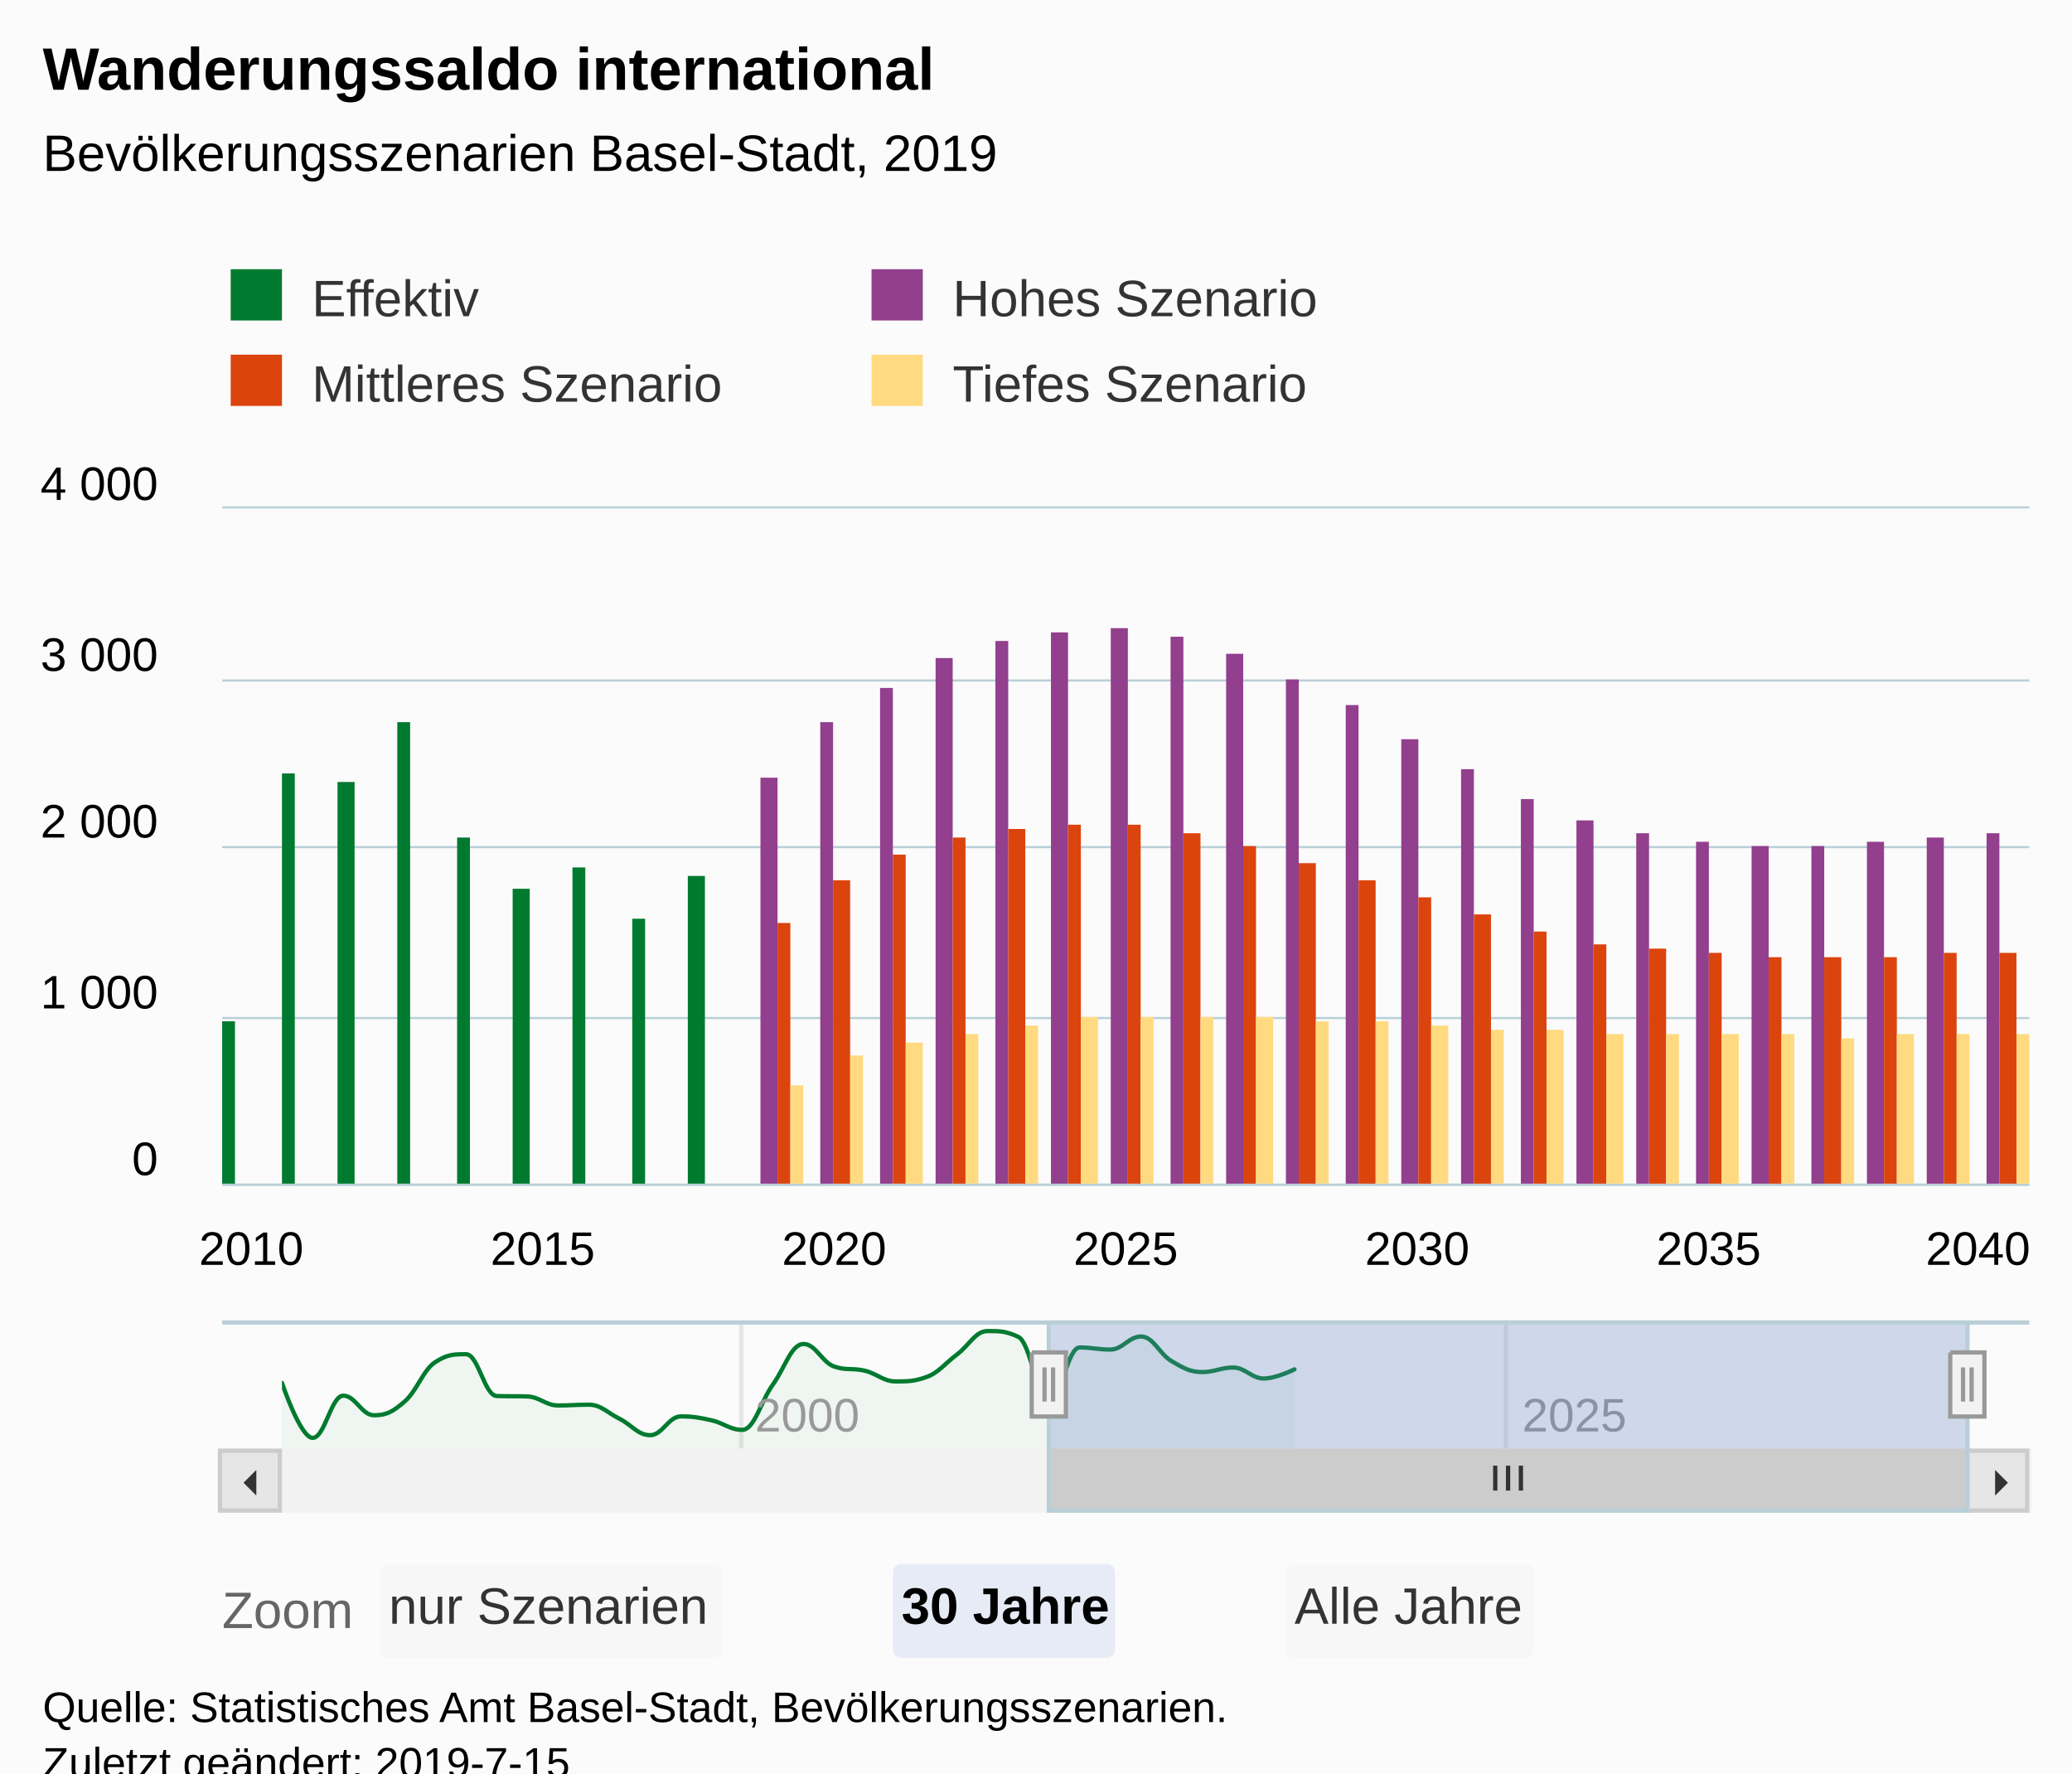
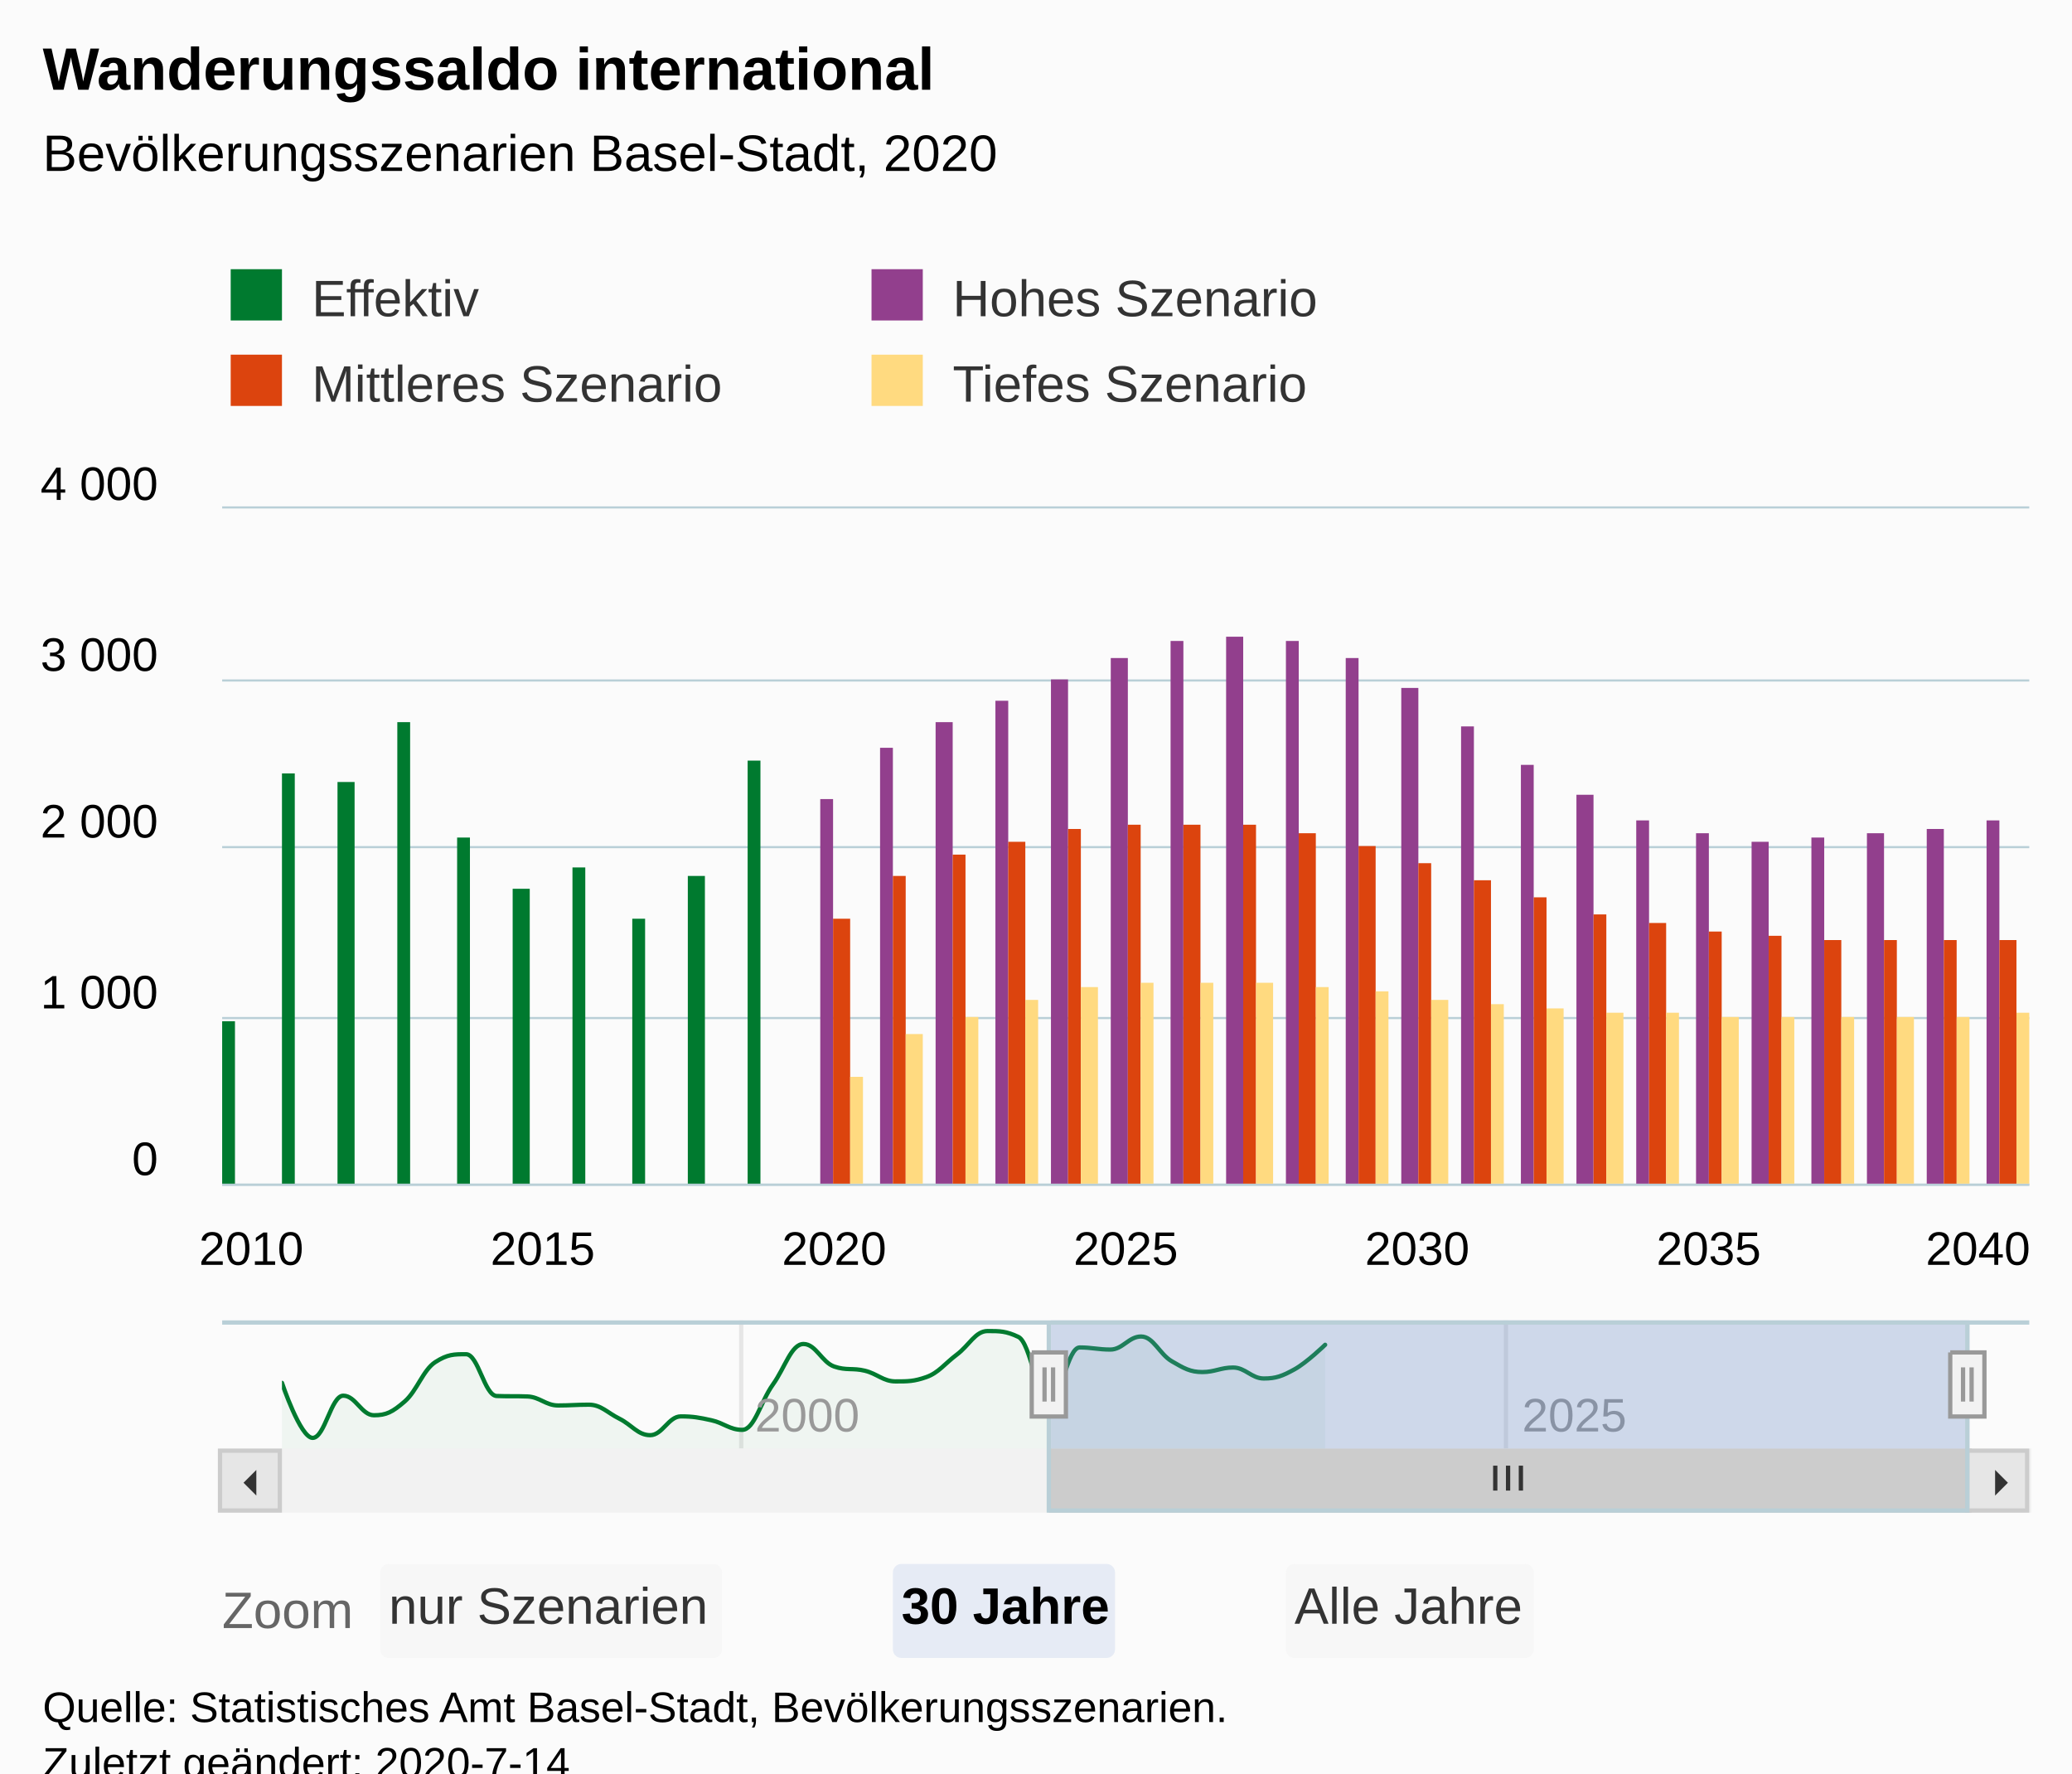
<svg xmlns="http://www.w3.org/2000/svg" version="1.1" class="highcharts-root" style="font-family:Arial;font-size:12px;" viewBox="0 0 485 415">
  <defs>
-     <clipPath id="highcharts-gee2439-9">
+     <clipPath id="highcharts-a2c6hgr-9">
      <rect x="0" y="0" width="423" height="158" fill="none" />
    </clipPath>
-     <clipPath id="highcharts-gee2439-10">
+     <clipPath id="highcharts-a2c6hgr-10">
      <rect x="0" y="0" width="423" height="158" fill="none" />
    </clipPath>
-     <clipPath id="highcharts-gee2439-11">
+     <clipPath id="highcharts-a2c6hgr-11">
      <rect x="0" y="0" width="395" height="30" fill="none" />
    </clipPath>
  </defs>
  <rect fill="#fbfbfb" class="highcharts-background" x="0" y="0" width="485" height="428" rx="0" ry="0" />
  <rect fill="none" class="highcharts-plot-background" x="52" y="119" width="423" height="158" />
  <g class="highcharts-pane-group" data-z-index="0" />
  <g class="highcharts-grid highcharts-xaxis-grid " data-z-index="1">
    <path fill="none" data-z-index="1" class="highcharts-grid-line" d="M 58.5 119 L 58.5 277" opacity="1" />
    <path fill="none" data-z-index="1" class="highcharts-grid-line" d="M 126.5 119 L 126.5 277" opacity="1" />
    <path fill="none" data-z-index="1" class="highcharts-grid-line" d="M 194.5 119 L 194.5 277" opacity="1" />
    <path fill="none" data-z-index="1" class="highcharts-grid-line" d="M 263.5 119 L 263.5 277" opacity="1" />
    <path fill="none" data-z-index="1" class="highcharts-grid-line" d="M 331.5 119 L 331.5 277" opacity="1" />
    <path fill="none" data-z-index="1" class="highcharts-grid-line" d="M 399.5 119 L 399.5 277" opacity="1" />
    <path fill="none" data-z-index="1" class="highcharts-grid-line" d="M 467.5 119 L 467.5 277" opacity="1" />
  </g>
  <g class="highcharts-grid highcharts-xaxis-grid highcharts-navigator-xaxis" data-z-index="1">
    <path fill="none" stroke="#e6e6e6" stroke-width="1" data-z-index="1" class="highcharts-grid-line" d="M 173.5 309 L 173.5 339" opacity="1" />
    <path fill="none" stroke="#e6e6e6" stroke-width="1" data-z-index="1" class="highcharts-grid-line" d="M 352.5 309 L 352.5 339" opacity="1" />
  </g>
  <g class="highcharts-grid highcharts-yaxis-grid " data-z-index="1">
    <path fill="none" stroke="#B9CFD7" stroke-width="0.5" data-z-index="1" class="highcharts-grid-line" d="M 52 277.25 L 475 277.25" opacity="1" />
    <path fill="none" stroke="#B9CFD7" stroke-width="0.5" data-z-index="1" class="highcharts-grid-line" d="M 52 238.25 L 475 238.25" opacity="1" />
    <path fill="none" stroke="#B9CFD7" stroke-width="0.5" data-z-index="1" class="highcharts-grid-line" d="M 52 198.25 L 475 198.25" opacity="1" />
    <path fill="none" stroke="#B9CFD7" stroke-width="0.5" data-z-index="1" class="highcharts-grid-line" d="M 52 159.25 L 475 159.25" opacity="1" />
    <path fill="none" stroke="#B9CFD7" stroke-width="0.5" data-z-index="1" class="highcharts-grid-line" d="M 52 118.75 L 475 118.75" opacity="1" />
  </g>
  <g class="highcharts-grid highcharts-yaxis-grid highcharts-navigator-yaxis" data-z-index="1">
    <path fill="none" data-z-index="1" class="highcharts-grid-line" d="M 66 336.5 L 461 336.5" opacity="1" />
    <path fill="none" data-z-index="1" class="highcharts-grid-line" d="M 66 315.5 L 461 315.5" opacity="1" />
  </g>
  <rect fill="none" class="highcharts-plot-border" data-z-index="1" x="52" y="119" width="423" height="158" />
  <g class="highcharts-axis highcharts-xaxis " data-z-index="2">
    <path fill="none" class="highcharts-axis-line" stroke="#B9CFD7" stroke-width="0.5" data-z-index="7" d="M 52 277.25 L 475 277.25" />
  </g>
  <g class="highcharts-axis highcharts-xaxis highcharts-navigator-xaxis" data-z-index="2">
    <path fill="none" class="highcharts-axis-line" data-z-index="7" d="M 66 339 L 461 339" />
  </g>
  <g class="highcharts-axis highcharts-yaxis " data-z-index="2">
    <path fill="none" class="highcharts-axis-line" data-z-index="7" d="M 52 119 L 52 277" />
  </g>
  <g class="highcharts-axis highcharts-yaxis highcharts-navigator-yaxis" data-z-index="2">
    <path fill="none" class="highcharts-axis-line" data-z-index="7" d="M 52 309 L 52 339" />
  </g>
  <g class="highcharts-scrollbar" data-z-index="3" transform="translate(52,340)">
    <rect fill="#f2f2f2" class="highcharts-scrollbar-track" x="0" rx="0" ry="0" height="14" width="423" stroke="#f2f2f2" stroke-width="1" y="-0.5" />
    <g transform="translate(194,-0.5)">
      <rect fill="#cccccc" class="highcharts-scrollbar-thumb" height="14" width="215" rx="0" ry="0" stroke="#cccccc" stroke-width="1" />
      <path fill="none" d="M -3 3.5 L -3 9.333 M 0 3.5 L 0 9.333 M 3 3.5 L 3 9.333" class="highcharts-scrollbar-rifles" stroke="#333333" stroke-width="1" transform="translate(107,0)" />
    </g>
    <g>
      <rect fill="#e6e6e6" class="highcharts-scrollbar-button" stroke="#cccccc" stroke-width="1" x="-0.5" y="-0.5" width="14" height="14" rx="0" ry="0" />
      <path fill="#333333" d="M 8 4 L 8 10 L 5 7" class="highcharts-scrollbar-arrow" />
    </g>
    <g transform="translate(409,0)">
      <rect fill="#e6e6e6" class="highcharts-scrollbar-button" stroke="#cccccc" stroke-width="1" x="-0.5" y="-0.5" width="14" height="14" rx="0" ry="0" />
      <path fill="#333333" d="M 6 4 L 6 10 L 9 7" class="highcharts-scrollbar-arrow" />
    </g>
  </g>
  <g class="highcharts-series-group" data-z-index="3">
-     <g data-z-index="0.1" class="highcharts-series highcharts-series-0 highcharts-column-series " transform="translate(52,119) scale(1 1)" clip-path="url(#highcharts-gee2439-10)">
+     <g data-z-index="0.1" class="highcharts-series highcharts-series-0 highcharts-column-series " transform="translate(52,119) scale(1 1)" clip-path="url(#highcharts-a2c6hgr-10)">
      <rect x="0" y="120" width="3" height="39" fill="#007A2F" class="highcharts-point" />
      <rect x="14" y="62" width="3" height="97" fill="#007A2F" class="highcharts-point" />
      <rect x="27" y="64" width="4" height="95" fill="#007A2F" class="highcharts-point" />
      <rect x="41" y="50" width="3" height="109" fill="#007A2F" class="highcharts-point" />
      <rect x="55" y="77" width="3" height="82" fill="#007A2F" class="highcharts-point" />
      <rect x="68" y="89" width="4" height="70" fill="#007A2F" class="highcharts-point" />
      <rect x="82" y="84" width="3" height="75" fill="#007A2F" class="highcharts-point" />
      <rect x="96" y="96" width="3" height="63" fill="#007A2F" class="highcharts-point" />
      <rect x="109" y="86" width="4" height="73" fill="#007A2F" class="highcharts-point" />
+       <rect x="123" y="59" width="3" height="100" fill="#007A2F" class="highcharts-point" />
    </g>
    <g data-z-index="0.1" class="highcharts-markers highcharts-series-0 highcharts-column-series " transform="translate(52,119) scale(1 1)" clip-path="none" />
-     <g data-z-index="0.1" class="highcharts-series highcharts-series-1 highcharts-column-series " transform="translate(52,119) scale(1 1)" clip-path="url(#highcharts-gee2439-10)">
-       <rect x="126" y="63" width="4" height="96" fill="#923F8D" class="highcharts-point" />
-       <rect x="140" y="50" width="3" height="109" fill="#923F8D" class="highcharts-point" />
-       <rect x="154" y="42" width="3" height="117" fill="#923F8D" class="highcharts-point" />
-       <rect x="167" y="35" width="4" height="124" fill="#923F8D" class="highcharts-point" />
-       <rect x="181" y="31" width="3" height="128" fill="#923F8D" class="highcharts-point" />
-       <rect x="194" y="29" width="4" height="130" fill="#923F8D" class="highcharts-point" />
-       <rect x="208" y="28" width="4" height="131" fill="#923F8D" class="highcharts-point" />
-       <rect x="222" y="30" width="3" height="129" fill="#923F8D" class="highcharts-point" />
-       <rect x="235" y="34" width="4" height="125" fill="#923F8D" class="highcharts-point" />
-       <rect x="249" y="40" width="3" height="119" fill="#923F8D" class="highcharts-point" />
-       <rect x="263" y="46" width="3" height="113" fill="#923F8D" class="highcharts-point" />
-       <rect x="276" y="54" width="4" height="105" fill="#923F8D" class="highcharts-point" />
-       <rect x="290" y="61" width="3" height="98" fill="#923F8D" class="highcharts-point" />
-       <rect x="304" y="68" width="3" height="91" fill="#923F8D" class="highcharts-point" />
-       <rect x="317" y="73" width="4" height="86" fill="#923F8D" class="highcharts-point" />
-       <rect x="331" y="76" width="3" height="83" fill="#923F8D" class="highcharts-point" />
-       <rect x="345" y="78" width="3" height="81" fill="#923F8D" class="highcharts-point" />
-       <rect x="358" y="79" width="4" height="80" fill="#923F8D" class="highcharts-point" />
-       <rect x="372" y="79" width="3" height="80" fill="#923F8D" class="highcharts-point" />
-       <rect x="385" y="78" width="4" height="81" fill="#923F8D" class="highcharts-point" />
-       <rect x="399" y="77" width="4" height="82" fill="#923F8D" class="highcharts-point" />
-       <rect x="413" y="76" width="3" height="83" fill="#923F8D" class="highcharts-point" />
+     <g data-z-index="0.1" class="highcharts-series highcharts-series-1 highcharts-column-series " transform="translate(52,119) scale(1 1)" clip-path="url(#highcharts-a2c6hgr-10)">
+       <rect x="140" y="68" width="3" height="91" fill="#923F8D" class="highcharts-point" />
+       <rect x="154" y="56" width="3" height="103" fill="#923F8D" class="highcharts-point" />
+       <rect x="167" y="50" width="4" height="109" fill="#923F8D" class="highcharts-point" />
+       <rect x="181" y="45" width="3" height="114" fill="#923F8D" class="highcharts-point" />
+       <rect x="194" y="40" width="4" height="119" fill="#923F8D" class="highcharts-point" />
+       <rect x="208" y="35" width="4" height="124" fill="#923F8D" class="highcharts-point" />
+       <rect x="222" y="31" width="3" height="128" fill="#923F8D" class="highcharts-point" />
+       <rect x="235" y="30" width="4" height="129" fill="#923F8D" class="highcharts-point" />
+       <rect x="249" y="31" width="3" height="128" fill="#923F8D" class="highcharts-point" />
+       <rect x="263" y="35" width="3" height="124" fill="#923F8D" class="highcharts-point" />
+       <rect x="276" y="42" width="4" height="117" fill="#923F8D" class="highcharts-point" />
+       <rect x="290" y="51" width="3" height="108" fill="#923F8D" class="highcharts-point" />
+       <rect x="304" y="60" width="3" height="99" fill="#923F8D" class="highcharts-point" />
+       <rect x="317" y="67" width="4" height="92" fill="#923F8D" class="highcharts-point" />
+       <rect x="331" y="73" width="3" height="86" fill="#923F8D" class="highcharts-point" />
+       <rect x="345" y="76" width="3" height="83" fill="#923F8D" class="highcharts-point" />
+       <rect x="358" y="78" width="4" height="81" fill="#923F8D" class="highcharts-point" />
+       <rect x="372" y="77" width="3" height="82" fill="#923F8D" class="highcharts-point" />
+       <rect x="385" y="76" width="4" height="83" fill="#923F8D" class="highcharts-point" />
+       <rect x="399" y="75" width="4" height="84" fill="#923F8D" class="highcharts-point" />
+       <rect x="413" y="73" width="3" height="86" fill="#923F8D" class="highcharts-point" />
    </g>
    <g data-z-index="0.1" class="highcharts-markers highcharts-series-1 highcharts-column-series " transform="translate(52,119) scale(1 1)" clip-path="none" />
-     <g data-z-index="0.1" class="highcharts-series highcharts-series-2 highcharts-column-series " transform="translate(52,119) scale(1 1)" clip-path="url(#highcharts-gee2439-10)">
-       <rect x="130" y="97" width="3" height="62" fill="#DC440E" class="highcharts-point" />
-       <rect x="143" y="87" width="4" height="72" fill="#DC440E" class="highcharts-point" />
-       <rect x="157" y="81" width="3" height="78" fill="#DC440E" class="highcharts-point" />
-       <rect x="171" y="77" width="3" height="82" fill="#DC440E" class="highcharts-point" />
-       <rect x="184" y="75" width="4" height="84" fill="#DC440E" class="highcharts-point" />
-       <rect x="198" y="74" width="3" height="85" fill="#DC440E" class="highcharts-point" />
+     <g data-z-index="0.1" class="highcharts-series highcharts-series-2 highcharts-column-series " transform="translate(52,119) scale(1 1)" clip-path="url(#highcharts-a2c6hgr-10)">
+       <rect x="143" y="96" width="4" height="63" fill="#DC440E" class="highcharts-point" />
+       <rect x="157" y="86" width="3" height="73" fill="#DC440E" class="highcharts-point" />
+       <rect x="171" y="81" width="3" height="78" fill="#DC440E" class="highcharts-point" />
+       <rect x="184" y="78" width="4" height="81" fill="#DC440E" class="highcharts-point" />
+       <rect x="198" y="75" width="3" height="84" fill="#DC440E" class="highcharts-point" />
      <rect x="212" y="74" width="3" height="85" fill="#DC440E" class="highcharts-point" />
-       <rect x="225" y="76" width="4" height="83" fill="#DC440E" class="highcharts-point" />
-       <rect x="239" y="79" width="3" height="80" fill="#DC440E" class="highcharts-point" />
-       <rect x="252" y="83" width="4" height="76" fill="#DC440E" class="highcharts-point" />
-       <rect x="266" y="87" width="4" height="72" fill="#DC440E" class="highcharts-point" />
-       <rect x="280" y="91" width="3" height="68" fill="#DC440E" class="highcharts-point" />
-       <rect x="293" y="95" width="4" height="64" fill="#DC440E" class="highcharts-point" />
-       <rect x="307" y="99" width="3" height="60" fill="#DC440E" class="highcharts-point" />
-       <rect x="321" y="102" width="3" height="57" fill="#DC440E" class="highcharts-point" />
-       <rect x="334" y="103" width="4" height="56" fill="#DC440E" class="highcharts-point" />
-       <rect x="348" y="104" width="3" height="55" fill="#DC440E" class="highcharts-point" />
-       <rect x="362" y="105" width="3" height="54" fill="#DC440E" class="highcharts-point" />
-       <rect x="375" y="105" width="4" height="54" fill="#DC440E" class="highcharts-point" />
-       <rect x="389" y="105" width="3" height="54" fill="#DC440E" class="highcharts-point" />
-       <rect x="403" y="104" width="3" height="55" fill="#DC440E" class="highcharts-point" />
-       <rect x="416" y="104" width="4" height="55" fill="#DC440E" class="highcharts-point" />
+       <rect x="225" y="74" width="4" height="85" fill="#DC440E" class="highcharts-point" />
+       <rect x="239" y="74" width="3" height="85" fill="#DC440E" class="highcharts-point" />
+       <rect x="252" y="76" width="4" height="83" fill="#DC440E" class="highcharts-point" />
+       <rect x="266" y="79" width="4" height="80" fill="#DC440E" class="highcharts-point" />
+       <rect x="280" y="83" width="3" height="76" fill="#DC440E" class="highcharts-point" />
+       <rect x="293" y="87" width="4" height="72" fill="#DC440E" class="highcharts-point" />
+       <rect x="307" y="91" width="3" height="68" fill="#DC440E" class="highcharts-point" />
+       <rect x="321" y="95" width="3" height="64" fill="#DC440E" class="highcharts-point" />
+       <rect x="334" y="97" width="4" height="62" fill="#DC440E" class="highcharts-point" />
+       <rect x="348" y="99" width="3" height="60" fill="#DC440E" class="highcharts-point" />
+       <rect x="362" y="100" width="3" height="59" fill="#DC440E" class="highcharts-point" />
+       <rect x="375" y="101" width="4" height="58" fill="#DC440E" class="highcharts-point" />
+       <rect x="389" y="101" width="3" height="58" fill="#DC440E" class="highcharts-point" />
+       <rect x="403" y="101" width="3" height="58" fill="#DC440E" class="highcharts-point" />
+       <rect x="416" y="101" width="4" height="58" fill="#DC440E" class="highcharts-point" />
    </g>
    <g data-z-index="0.1" class="highcharts-markers highcharts-series-2 highcharts-column-series " transform="translate(52,119) scale(1 1)" clip-path="none" />
-     <g data-z-index="0.1" class="highcharts-series highcharts-series-3 highcharts-column-series " transform="translate(52,119) scale(1 1)" clip-path="url(#highcharts-gee2439-10)">
-       <rect x="133" y="135" width="3" height="24" fill="#FFDA80" class="highcharts-point" />
-       <rect x="147" y="128" width="3" height="31" fill="#FFDA80" class="highcharts-point" />
-       <rect x="160" y="125" width="4" height="34" fill="#FFDA80" class="highcharts-point" />
-       <rect x="174" y="123" width="3" height="36" fill="#FFDA80" class="highcharts-point" />
-       <rect x="188" y="121" width="3" height="38" fill="#FFDA80" class="highcharts-point" />
-       <rect x="201" y="119" width="4" height="40" fill="#FFDA80" class="highcharts-point" />
-       <rect x="215" y="119" width="3" height="40" fill="#FFDA80" class="highcharts-point" />
-       <rect x="229" y="119" width="3" height="40" fill="#FFDA80" class="highcharts-point" />
-       <rect x="242" y="119" width="4" height="40" fill="#FFDA80" class="highcharts-point" />
-       <rect x="256" y="120" width="3" height="39" fill="#FFDA80" class="highcharts-point" />
-       <rect x="270" y="120" width="3" height="39" fill="#FFDA80" class="highcharts-point" />
-       <rect x="283" y="121" width="4" height="38" fill="#FFDA80" class="highcharts-point" />
-       <rect x="297" y="122" width="3" height="37" fill="#FFDA80" class="highcharts-point" />
-       <rect x="310" y="122" width="4" height="37" fill="#FFDA80" class="highcharts-point" />
-       <rect x="324" y="123" width="4" height="36" fill="#FFDA80" class="highcharts-point" />
-       <rect x="338" y="123" width="3" height="36" fill="#FFDA80" class="highcharts-point" />
-       <rect x="351" y="123" width="4" height="36" fill="#FFDA80" class="highcharts-point" />
-       <rect x="365" y="123" width="3" height="36" fill="#FFDA80" class="highcharts-point" />
-       <rect x="379" y="124" width="3" height="35" fill="#FFDA80" class="highcharts-point" />
-       <rect x="392" y="123" width="4" height="36" fill="#FFDA80" class="highcharts-point" />
-       <rect x="406" y="123" width="3" height="36" fill="#FFDA80" class="highcharts-point" />
-       <rect x="420" y="123" width="3" height="36" fill="#FFDA80" class="highcharts-point" />
+     <g data-z-index="0.1" class="highcharts-series highcharts-series-3 highcharts-column-series " transform="translate(52,119) scale(1 1)" clip-path="url(#highcharts-a2c6hgr-10)">
+       <rect x="147" y="133" width="3" height="26" fill="#FFDA80" class="highcharts-point" />
+       <rect x="160" y="123" width="4" height="36" fill="#FFDA80" class="highcharts-point" />
+       <rect x="174" y="119" width="3" height="40" fill="#FFDA80" class="highcharts-point" />
+       <rect x="188" y="115" width="3" height="44" fill="#FFDA80" class="highcharts-point" />
+       <rect x="201" y="112" width="4" height="47" fill="#FFDA80" class="highcharts-point" />
+       <rect x="215" y="111" width="3" height="48" fill="#FFDA80" class="highcharts-point" />
+       <rect x="229" y="111" width="3" height="48" fill="#FFDA80" class="highcharts-point" />
+       <rect x="242" y="111" width="4" height="48" fill="#FFDA80" class="highcharts-point" />
+       <rect x="256" y="112" width="3" height="47" fill="#FFDA80" class="highcharts-point" />
+       <rect x="270" y="113" width="3" height="46" fill="#FFDA80" class="highcharts-point" />
+       <rect x="283" y="115" width="4" height="44" fill="#FFDA80" class="highcharts-point" />
+       <rect x="297" y="116" width="3" height="43" fill="#FFDA80" class="highcharts-point" />
+       <rect x="310" y="117" width="4" height="42" fill="#FFDA80" class="highcharts-point" />
+       <rect x="324" y="118" width="4" height="41" fill="#FFDA80" class="highcharts-point" />
+       <rect x="338" y="118" width="3" height="41" fill="#FFDA80" class="highcharts-point" />
+       <rect x="351" y="119" width="4" height="40" fill="#FFDA80" class="highcharts-point" />
+       <rect x="365" y="119" width="3" height="40" fill="#FFDA80" class="highcharts-point" />
+       <rect x="379" y="119" width="3" height="40" fill="#FFDA80" class="highcharts-point" />
+       <rect x="392" y="119" width="4" height="40" fill="#FFDA80" class="highcharts-point" />
+       <rect x="406" y="119" width="3" height="40" fill="#FFDA80" class="highcharts-point" />
+       <rect x="420" y="118" width="3" height="41" fill="#FFDA80" class="highcharts-point" />
    </g>
    <g data-z-index="0.1" class="highcharts-markers highcharts-series-3 highcharts-column-series " transform="translate(52,119) scale(1 1)" clip-path="none" />
-     <g data-z-index="0.1" class="highcharts-series highcharts-series-4 highcharts-areaspline-series highcharts-navigator-series" transform="translate(66,309) scale(1 1)" clip-path="url(#highcharts-gee2439-11)">
-       <path fill="rgb(0,122,47)" fill-opacity="0.05" d="M 0 14.617 C 0 14.617 4.306 27.5 7.177 27.5 C 10.048 27.5 11.483 17.623 14.354 17.623 C 17.225 17.623 18.661 22.204 21.532 22.204 C 24.41 22.204 25.85 21.474 28.728 18.981 C 31.599 16.494 33.035 11.586 35.906 9.753 C 38.776 7.921 40.212 7.921 43.083 7.921 C 45.954 7.921 47.389 17.59 50.26 17.698 C 53.139 17.806 54.578 17.698 57.457 17.806 C 60.328 17.915 61.763 19.913 64.634 19.913 C 67.505 19.913 68.94 19.73 71.811 19.73 C 74.682 19.73 76.117 21.586 78.988 23.011 C 81.867 24.441 83.306 26.867 86.185 26.867 C 89.056 26.867 90.491 22.47 93.362 22.47 C 96.233 22.47 97.669 22.748 100.539 23.378 C 103.41 24.007 104.846 25.618 107.717 25.618 C 110.595 25.618 112.035 19.039 114.913 15.017 C 117.784 11.005 119.22 5.531 122.091 5.531 C 124.961 5.531 126.397 9.82 129.268 10.803 C 132.139 11.785 133.574 11.09 136.445 11.785 C 139.324 12.483 140.763 14.284 143.642 14.284 C 146.513 14.284 147.948 14.284 150.819 13.276 C 153.69 12.268 155.125 10.143 157.996 7.988 C 160.867 5.833 162.302 2.5 165.173 2.5 C 168.052 2.5 169.491 2.5 172.37 3.866 C 175.241 5.232 176.676 18.598 179.547 18.598 C 182.418 18.598 183.854 6.339 186.724 6.339 C 189.595 6.339 191.031 6.83 193.902 6.83 C 196.78 6.83 198.22 3.774 201.098 3.774 C 203.969 3.774 205.405 7.898 208.276 9.562 C 211.146 11.226 212.582 12.094 215.453 12.094 C 218.324 12.094 219.759 11.036 222.63 11.036 C 225.509 11.036 226.948 13.601 229.827 13.601 C 232.698 13.601 237.004 11.461 237.004 11.461 C 237.004 11.461 237.004 30 237.004 30 L 237.004 30 C 237.004 30 237.004 30 237.004 30 C 237.004 30 232.698 30 229.827 30 C 226.948 30 225.509 30 222.63 30 C 219.759 30 218.324 30 215.453 30 C 212.582 30 211.146 30 208.276 30 C 205.405 30 203.969 30 201.098 30 C 198.22 30 196.78 30 193.902 30 C 191.031 30 189.595 30 186.724 30 C 183.854 30 182.418 30 179.547 30 C 176.676 30 175.241 30 172.37 30 C 169.491 30 168.052 30 165.173 30 C 162.302 30 160.867 30 157.996 30 C 155.125 30 153.69 30 150.819 30 C 147.948 30 146.513 30 143.642 30 C 140.763 30 139.324 30 136.445 30 C 133.574 30 132.139 30 129.268 30 C 126.397 30 124.961 30 122.091 30 C 119.22 30 117.784 30 114.913 30 C 112.035 30 110.595 30 107.717 30 C 104.846 30 103.41 30 100.539 30 C 97.669 30 96.233 30 93.362 30 C 90.491 30 89.056 30 86.185 30 C 83.306 30 81.867 30 78.988 30 C 76.117 30 74.682 30 71.811 30 C 68.94 30 67.505 30 64.634 30 C 61.763 30 60.328 30 57.457 30 C 54.578 30 53.139 30 50.26 30 C 47.389 30 45.954 30 43.083 30 C 40.212 30 38.776 30 35.906 30 C 33.035 30 31.599 30 28.728 30 C 25.85 30 24.41 30 21.532 30 C 18.661 30 17.225 30 14.354 30 C 11.483 30 10.048 30 7.177 30 C 4.306 30 0 30 0 30" class="highcharts-area" data-z-index="0" />
-       <path fill="none" d="M 0 14.617 C 0 14.617 4.306 27.5 7.177 27.5 C 10.048 27.5 11.483 17.623 14.354 17.623 C 17.225 17.623 18.661 22.204 21.532 22.204 C 24.41 22.204 25.85 21.474 28.728 18.981 C 31.599 16.494 33.035 11.586 35.906 9.753 C 38.776 7.921 40.212 7.921 43.083 7.921 C 45.954 7.921 47.389 17.59 50.26 17.698 C 53.139 17.806 54.578 17.698 57.457 17.806 C 60.328 17.915 61.763 19.913 64.634 19.913 C 67.505 19.913 68.94 19.73 71.811 19.73 C 74.682 19.73 76.117 21.586 78.988 23.011 C 81.867 24.441 83.306 26.867 86.185 26.867 C 89.056 26.867 90.491 22.47 93.362 22.47 C 96.233 22.47 97.669 22.748 100.539 23.378 C 103.41 24.007 104.846 25.618 107.717 25.618 C 110.595 25.618 112.035 19.039 114.913 15.017 C 117.784 11.005 119.22 5.531 122.091 5.531 C 124.961 5.531 126.397 9.82 129.268 10.803 C 132.139 11.785 133.574 11.09 136.445 11.785 C 139.324 12.483 140.763 14.284 143.642 14.284 C 146.513 14.284 147.948 14.284 150.819 13.276 C 153.69 12.268 155.125 10.143 157.996 7.988 C 160.867 5.833 162.302 2.5 165.173 2.5 C 168.052 2.5 169.491 2.5 172.37 3.866 C 175.241 5.232 176.676 18.598 179.547 18.598 C 182.418 18.598 183.854 6.339 186.724 6.339 C 189.595 6.339 191.031 6.83 193.902 6.83 C 196.78 6.83 198.22 3.774 201.098 3.774 C 203.969 3.774 205.405 7.898 208.276 9.562 C 211.146 11.226 212.582 12.094 215.453 12.094 C 218.324 12.094 219.759 11.036 222.63 11.036 C 225.509 11.036 226.948 13.601 229.827 13.601 C 232.698 13.601 237.004 11.461 237.004 11.461" class="highcharts-graph" data-z-index="1" stroke="#007A2F" stroke-width="1" stroke-linejoin="round" stroke-linecap="round" />
+     <g data-z-index="0.1" class="highcharts-series highcharts-series-4 highcharts-areaspline-series highcharts-navigator-series" transform="translate(66,309) scale(1 1)" clip-path="url(#highcharts-a2c6hgr-11)">
+       <path fill="rgb(0,122,47)" fill-opacity="0.05" d="M 0 14.617 C 0 14.617 4.306 27.5 7.177 27.5 C 10.048 27.5 11.483 17.623 14.354 17.623 C 17.225 17.623 18.661 22.204 21.532 22.204 C 24.41 22.204 25.85 21.474 28.728 18.981 C 31.599 16.494 33.035 11.586 35.906 9.753 C 38.776 7.921 40.212 7.921 43.083 7.921 C 45.954 7.921 47.389 17.59 50.26 17.698 C 53.139 17.806 54.578 17.698 57.457 17.806 C 60.328 17.915 61.763 19.913 64.634 19.913 C 67.505 19.913 68.94 19.73 71.811 19.73 C 74.682 19.73 76.117 21.586 78.988 23.011 C 81.867 24.441 83.306 26.867 86.185 26.867 C 89.056 26.867 90.491 22.47 93.362 22.47 C 96.233 22.47 97.669 22.748 100.539 23.378 C 103.41 24.007 104.846 25.618 107.717 25.618 C 110.595 25.618 112.035 19.039 114.913 15.017 C 117.784 11.005 119.22 5.531 122.091 5.531 C 124.961 5.531 126.397 9.82 129.268 10.803 C 132.139 11.785 133.574 11.09 136.445 11.785 C 139.324 12.483 140.763 14.284 143.642 14.284 C 146.513 14.284 147.948 14.284 150.819 13.276 C 153.69 12.268 155.125 10.143 157.996 7.988 C 160.867 5.833 162.302 2.5 165.173 2.5 C 168.052 2.5 169.491 2.5 172.37 3.866 C 175.241 5.232 176.676 18.598 179.547 18.598 C 182.418 18.598 183.854 6.339 186.724 6.339 C 189.595 6.339 191.031 6.83 193.902 6.83 C 196.78 6.83 198.22 3.774 201.098 3.774 C 203.969 3.774 205.405 7.898 208.276 9.562 C 211.146 11.226 212.582 12.094 215.453 12.094 C 218.324 12.094 219.759 11.036 222.63 11.036 C 225.509 11.036 226.948 13.601 229.827 13.601 C 232.698 13.601 234.133 13.038 237.004 11.461 C 239.875 9.883 244.181 5.715 244.181 5.715 C 244.181 5.715 244.181 30 244.181 30 L 244.181 30 C 244.181 30 244.181 30 244.181 30 C 244.181 30 239.875 30 237.004 30 C 234.133 30 232.698 30 229.827 30 C 226.948 30 225.509 30 222.63 30 C 219.759 30 218.324 30 215.453 30 C 212.582 30 211.146 30 208.276 30 C 205.405 30 203.969 30 201.098 30 C 198.22 30 196.78 30 193.902 30 C 191.031 30 189.595 30 186.724 30 C 183.854 30 182.418 30 179.547 30 C 176.676 30 175.241 30 172.37 30 C 169.491 30 168.052 30 165.173 30 C 162.302 30 160.867 30 157.996 30 C 155.125 30 153.69 30 150.819 30 C 147.948 30 146.513 30 143.642 30 C 140.763 30 139.324 30 136.445 30 C 133.574 30 132.139 30 129.268 30 C 126.397 30 124.961 30 122.091 30 C 119.22 30 117.784 30 114.913 30 C 112.035 30 110.595 30 107.717 30 C 104.846 30 103.41 30 100.539 30 C 97.669 30 96.233 30 93.362 30 C 90.491 30 89.056 30 86.185 30 C 83.306 30 81.867 30 78.988 30 C 76.117 30 74.682 30 71.811 30 C 68.94 30 67.505 30 64.634 30 C 61.763 30 60.328 30 57.457 30 C 54.578 30 53.139 30 50.26 30 C 47.389 30 45.954 30 43.083 30 C 40.212 30 38.776 30 35.906 30 C 33.035 30 31.599 30 28.728 30 C 25.85 30 24.41 30 21.532 30 C 18.661 30 17.225 30 14.354 30 C 11.483 30 10.048 30 7.177 30 C 4.306 30 0 30 0 30" class="highcharts-area" data-z-index="0" />
+       <path fill="none" d="M 0 14.617 C 0 14.617 4.306 27.5 7.177 27.5 C 10.048 27.5 11.483 17.623 14.354 17.623 C 17.225 17.623 18.661 22.204 21.532 22.204 C 24.41 22.204 25.85 21.474 28.728 18.981 C 31.599 16.494 33.035 11.586 35.906 9.753 C 38.776 7.921 40.212 7.921 43.083 7.921 C 45.954 7.921 47.389 17.59 50.26 17.698 C 53.139 17.806 54.578 17.698 57.457 17.806 C 60.328 17.915 61.763 19.913 64.634 19.913 C 67.505 19.913 68.94 19.73 71.811 19.73 C 74.682 19.73 76.117 21.586 78.988 23.011 C 81.867 24.441 83.306 26.867 86.185 26.867 C 89.056 26.867 90.491 22.47 93.362 22.47 C 96.233 22.47 97.669 22.748 100.539 23.378 C 103.41 24.007 104.846 25.618 107.717 25.618 C 110.595 25.618 112.035 19.039 114.913 15.017 C 117.784 11.005 119.22 5.531 122.091 5.531 C 124.961 5.531 126.397 9.82 129.268 10.803 C 132.139 11.785 133.574 11.09 136.445 11.785 C 139.324 12.483 140.763 14.284 143.642 14.284 C 146.513 14.284 147.948 14.284 150.819 13.276 C 153.69 12.268 155.125 10.143 157.996 7.988 C 160.867 5.833 162.302 2.5 165.173 2.5 C 168.052 2.5 169.491 2.5 172.37 3.866 C 175.241 5.232 176.676 18.598 179.547 18.598 C 182.418 18.598 183.854 6.339 186.724 6.339 C 189.595 6.339 191.031 6.83 193.902 6.83 C 196.78 6.83 198.22 3.774 201.098 3.774 C 203.969 3.774 205.405 7.898 208.276 9.562 C 211.146 11.226 212.582 12.094 215.453 12.094 C 218.324 12.094 219.759 11.036 222.63 11.036 C 225.509 11.036 226.948 13.601 229.827 13.601 C 232.698 13.601 234.133 13.038 237.004 11.461 C 239.875 9.883 244.181 5.715 244.181 5.715" class="highcharts-graph" data-z-index="1" stroke="#007A2F" stroke-width="1" stroke-linejoin="round" stroke-linecap="round" />
    </g>
    <g data-z-index="0.1" class="highcharts-markers highcharts-series-4 highcharts-areaspline-series highcharts-navigator-series" transform="translate(66,309) scale(1 1)" clip-path="none" />
  </g>
  <text x="10" text-anchor="start" class="highcharts-title" data-z-index="4" style="color:#000000;font-size:14px;font-weight:bold;fill:#000000;" y="21">
    <tspan>Wanderungssaldo international</tspan>
  </text>
  <text x="10" text-anchor="start" class="highcharts-subtitle" data-z-index="4" style="color:#000000;font-size:12px;font-weight:normal;font-family:Arial;fill:#000000;" y="40">
-     <tspan>Bevölkerungsszenarien Basel-Stadt, 2019</tspan>
+     <tspan>Bevölkerungsszenarien Basel-Stadt, 2020</tspan>
  </text>
  <g class="highcharts-axis-labels highcharts-xaxis-labels " data-z-index="7">
    <text x="58.818" style="color:#000000;cursor:default;font-size:11px;fill:#000000;" text-anchor="middle" transform="translate(0,0)" y="296" opacity="1">2010</text>
    <text x="127.039" style="color:#000000;cursor:default;font-size:11px;fill:#000000;" text-anchor="middle" transform="translate(0,0)" y="296" opacity="1">2015</text>
    <text x="195.26" style="color:#000000;cursor:default;font-size:11px;fill:#000000;" text-anchor="middle" transform="translate(0,0)" y="296" opacity="1">2020</text>
    <text x="263.519" style="color:#000000;cursor:default;font-size:11px;fill:#000000;" text-anchor="middle" transform="translate(0,0)" y="296" opacity="1">2025</text>
    <text x="331.74" style="color:#000000;cursor:default;font-size:11px;fill:#000000;" text-anchor="middle" transform="translate(0,0)" y="296" opacity="1">2030</text>
    <text x="399.961" style="color:#000000;cursor:default;font-size:11px;fill:#000000;" text-anchor="middle" transform="translate(0,0)" y="296" opacity="1">2035</text>
    <text x="463" style="color:#000000;cursor:default;font-size:11px;fill:#000000;" text-anchor="middle" transform="translate(0,0)" y="296" opacity="1">2040</text>
  </g>
  <g class="highcharts-axis-labels highcharts-xaxis-labels highcharts-navigator-xaxis" data-z-index="7">
    <text x="176.717" style="color:#999999;cursor:default;font-size:11px;fill:#999999;" text-anchor="start" transform="translate(0,0)" y="335" opacity="1">2000</text>
    <text x="356.283" style="color:#999999;cursor:default;font-size:11px;fill:#999999;" text-anchor="start" transform="translate(0,0)" y="335" opacity="1">2025</text>
  </g>
  <g class="highcharts-axis-labels highcharts-yaxis-labels " data-z-index="7">
    <text x="37" style="color:#000000;cursor:default;font-size:11px;fill:#000000;" text-anchor="end" transform="translate(0,0)" y="275" opacity="1">0</text>
    <text x="37" style="color:#000000;cursor:default;font-size:11px;fill:#000000;" text-anchor="end" transform="translate(0,0)" y="236" opacity="1">
      <tspan>1 000</tspan>
    </text>
    <text x="37" style="color:#000000;cursor:default;font-size:11px;fill:#000000;" text-anchor="end" transform="translate(0,0)" y="196" opacity="1">
      <tspan>2 000</tspan>
    </text>
    <text x="37" style="color:#000000;cursor:default;font-size:11px;fill:#000000;" text-anchor="end" transform="translate(0,0)" y="157" opacity="1">
      <tspan>3 000</tspan>
    </text>
    <text x="37" style="color:#000000;cursor:default;font-size:11px;fill:#000000;" text-anchor="end" transform="translate(0,0)" y="117" opacity="1">
      <tspan>4 000</tspan>
    </text>
  </g>
  <g class="highcharts-axis-labels highcharts-yaxis-labels highcharts-navigator-yaxis" data-z-index="7" />
  <g class="highcharts-range-selector-group" data-z-index="7" transform="translate(0,356)">
    <g class="highcharts-range-selector-buttons" transform="translate(0,10)">
      <text x="52" y="15" style="color:#666666;fill:#666666;">Zoom</text>
      <g class="highcharts-button highcharts-button-normal" data-z-index="7" style="cursor:pointer;" transform="translate(89,0)">
        <rect fill="#f7f7f7" class=" highcharts-button-box" x="0" y="0" width="80" height="22" rx="2" ry="2" />
        <text x="2" data-z-index="1" style="font-weight:normal;color:#333333;fill:#333333;" y="14">
          <tspan>nur Szenarien</tspan>
        </text>
      </g>
      <g class="highcharts-button highcharts-button-pressed" data-z-index="7" style="cursor:pointer;" transform="translate(209,0)">
        <rect fill="#e6ebf5" class=" highcharts-button-box" x="0" y="0" width="52" height="22" rx="2" ry="2" />
        <text x="2" data-z-index="1" style="font-weight:bold;color:#000000;fill:#000000;" y="14">
          <tspan>30 Jahre</tspan>
        </text>
      </g>
      <g class="highcharts-button highcharts-button-normal" data-z-index="7" style="cursor:pointer;" transform="translate(301,0)">
        <rect fill="#f7f7f7" class=" highcharts-button-box" x="0" y="0" width="58" height="22" rx="2" ry="2" />
        <text x="2" data-z-index="1" style="font-weight:normal;color:#333333;fill:#333333;" y="14">
          <tspan>Alle Jahre</tspan>
        </text>
      </g>
    </g>
  </g>
  <g class="highcharts-legend" data-z-index="7" transform="translate(44,56)">
    <rect fill="none" class="highcharts-legend-box" rx="0" ry="0" x="0" y="0" width="296" height="51" visibility="visible" />
    <g data-z-index="1">
      <g>
        <g class="highcharts-legend-item highcharts-column-series highcharts-color-undefined highcharts-series-0" data-z-index="1" transform="translate(8,3)">
          <text x="21" style="color:#333333;font-size:12px;font-weight:normal;cursor:pointer;fill:#333333;" text-anchor="start" data-z-index="2" y="15">
            <tspan>Effektiv</tspan>
          </text>
          <rect x="2" y="4" width="12" height="12" fill="#007A2F" class="highcharts-point" data-z-index="3" />
        </g>
        <g class="highcharts-legend-item highcharts-column-series highcharts-color-undefined highcharts-series-1" data-z-index="1" transform="translate(158,3)">
          <text x="21" y="15" style="color:#333333;font-size:12px;font-weight:normal;cursor:pointer;fill:#333333;" text-anchor="start" data-z-index="2">
            <tspan>Hohes Szenario</tspan>
          </text>
          <rect x="2" y="4" width="12" height="12" fill="#923F8D" class="highcharts-point" data-z-index="3" />
        </g>
        <g class="highcharts-legend-item highcharts-column-series highcharts-color-undefined highcharts-series-2" data-z-index="1" transform="translate(8,23)">
          <text x="21" y="15" style="color:#333333;font-size:12px;font-weight:normal;cursor:pointer;fill:#333333;" text-anchor="start" data-z-index="2">
            <tspan>Mittleres Szenario</tspan>
          </text>
          <rect x="2" y="4" width="12" height="12" fill="#DC440E" class="highcharts-point" data-z-index="3" />
        </g>
        <g class="highcharts-legend-item highcharts-column-series highcharts-color-undefined highcharts-series-3" data-z-index="1" transform="translate(158,23)">
          <text x="21" y="15" style="color:#333333;font-size:12px;font-weight:normal;cursor:pointer;fill:#333333;" text-anchor="start" data-z-index="2">
            <tspan>Tiefes Szenario</tspan>
          </text>
          <rect x="2" y="4" width="12" height="12" fill="#FFDA80" class="highcharts-point" data-z-index="3" />
        </g>
      </g>
    </g>
  </g>
  <g class="highcharts-navigator" data-z-index="8" visibility="visible">
    <rect fill="rgb(0,0,0)" fill-opacity="0" class="highcharts-navigator-mask-outside" x="66" y="309" width="180" height="30" />
    <rect fill="rgb(102,133,194)" fill-opacity="0.3" class="highcharts-navigator-mask-inside" style="cursor:ew-resize;" x="246" y="309" width="215" height="30" />
    <rect fill="rgb(0,0,0)" fill-opacity="0" class="highcharts-navigator-mask-outside" x="461" y="309" width="0" height="30" />
    <path fill="none" class="highcharts-navigator-outline" stroke="#B9CFD7" stroke-width="1" d="M 52 309.5 L 245.5 309.5 L 245.5 353.5 L 460.5 353.5 L 460.5 309.5 L 475 309.5 M 245 309.5 L 461 309.5" />
    <path fill="#f2f2f2" d="M -4.5 0.5 L 3.5 0.5 L 3.5 15.5 L -4.5 15.5 L -4.5 0.5 M -1.5 4 L -1.5 12 M 0.5 4 L 0.5 12" data-z-index="6" class="highcharts-navigator-handle highcharts-navigator-handle-right" stroke="#999999" stroke-width="1" style="cursor:ew-resize;" transform="translate(461,316)" />
    <path fill="#f2f2f2" d="M -4.5 0.5 L 3.5 0.5 L 3.5 15.5 L -4.5 15.5 L -4.5 0.5 M -1.5 4 L -1.5 12 M 0.5 4 L 0.5 12" data-z-index="7" class="highcharts-navigator-handle highcharts-navigator-handle-left" stroke="#999999" stroke-width="1" style="cursor:ew-resize;" transform="translate(246,316)" />
  </g>
  <text x="10" class="highcharts-credits" text-anchor="start" data-z-index="8" style="cursor:default;color:#000000;font-size:10px;fill:#000000;" y="403">
    <tspan>Quelle: Statistisches Amt Basel-Stadt, Bevölkerungsszenarien.</tspan>
-     <tspan x="10" dy="13">Zuletzt geändert: 2019-7-15</tspan>
+     <tspan x="10" dy="13">Zuletzt geändert: 2020-7-14</tspan>
  </text>
</svg>
